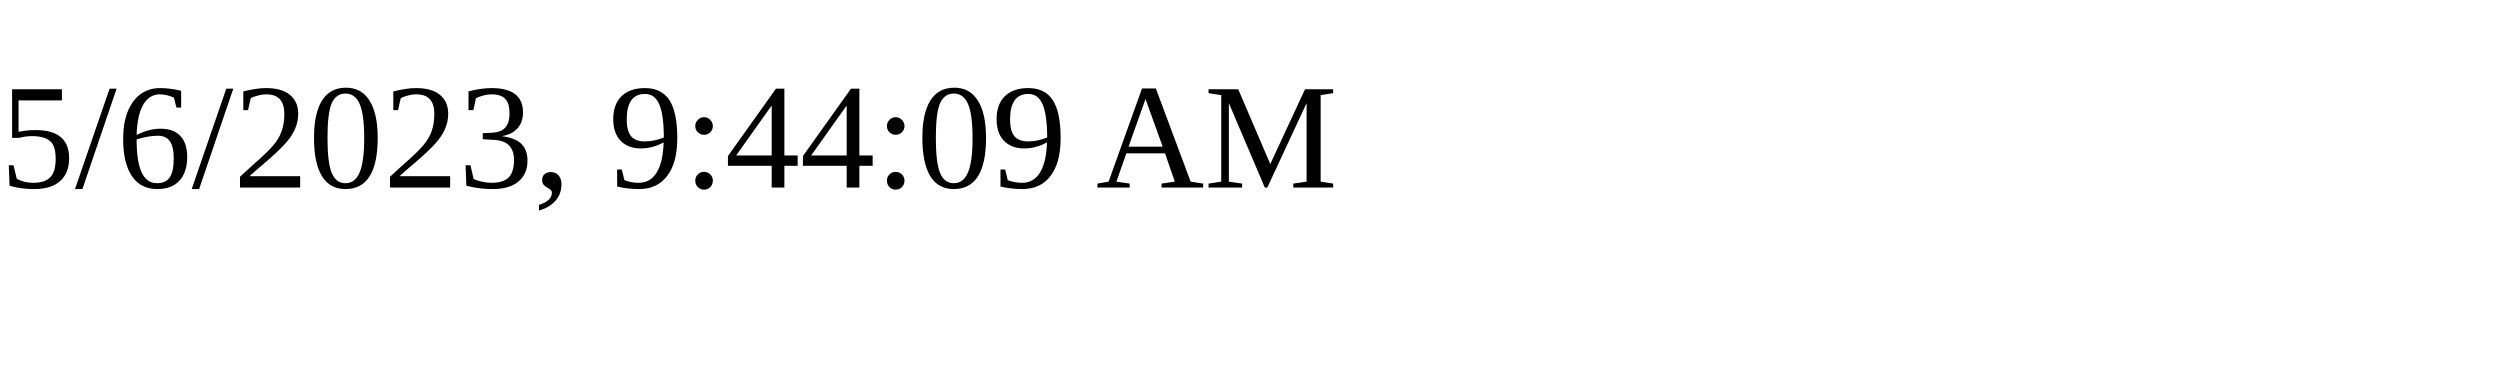
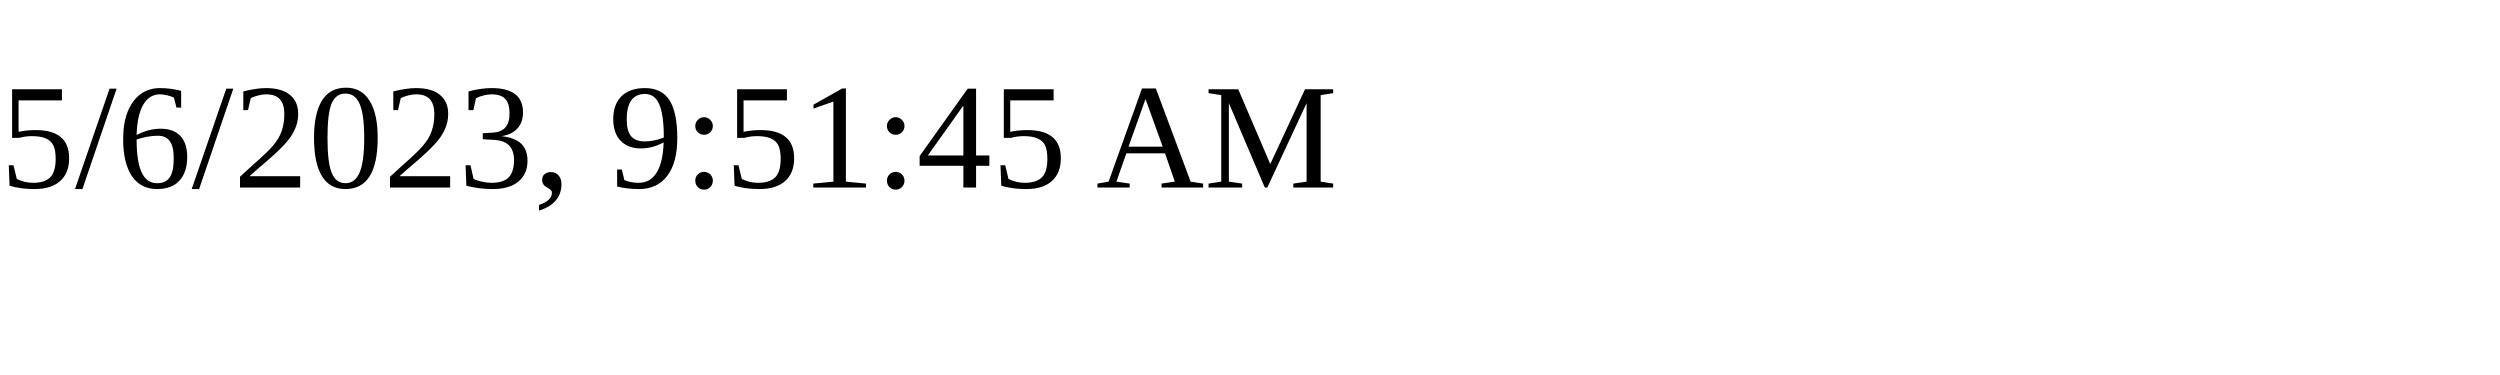
<svg xmlns="http://www.w3.org/2000/svg" height="30" width="200">
-   <text x="0" y="15">5/6/2023, 9:44:09 AM</text>
+   <text x="0" y="15">5/6/2023, 9:51:45 AM</text>
</svg>
